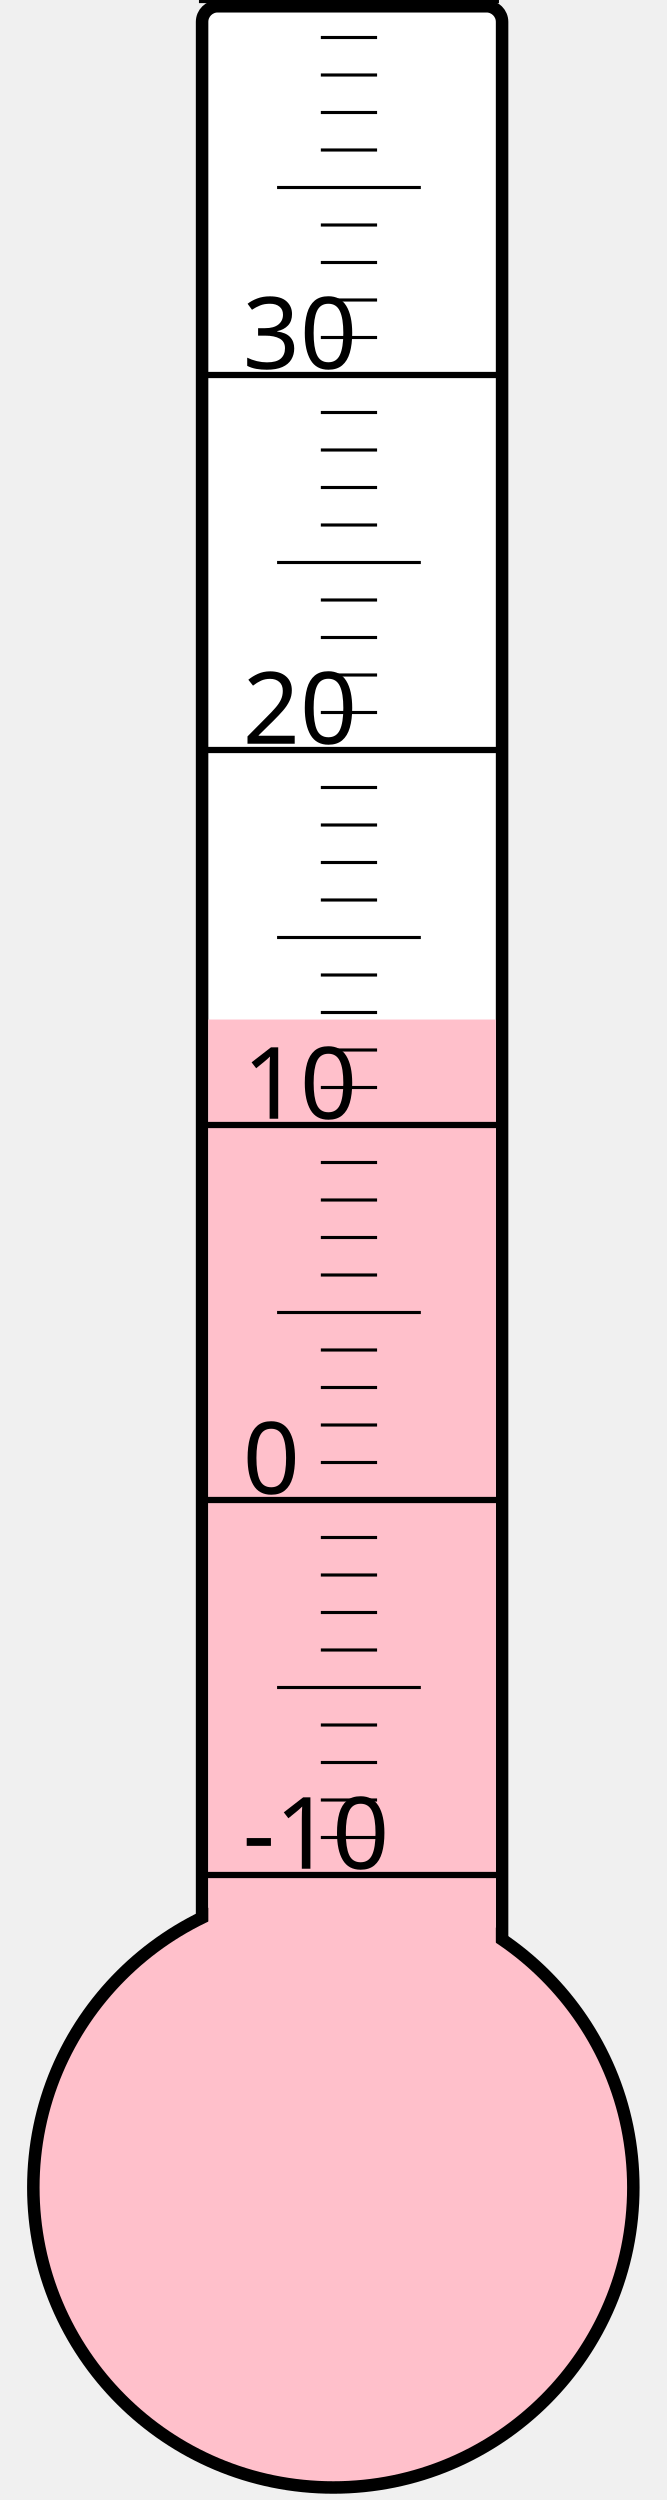
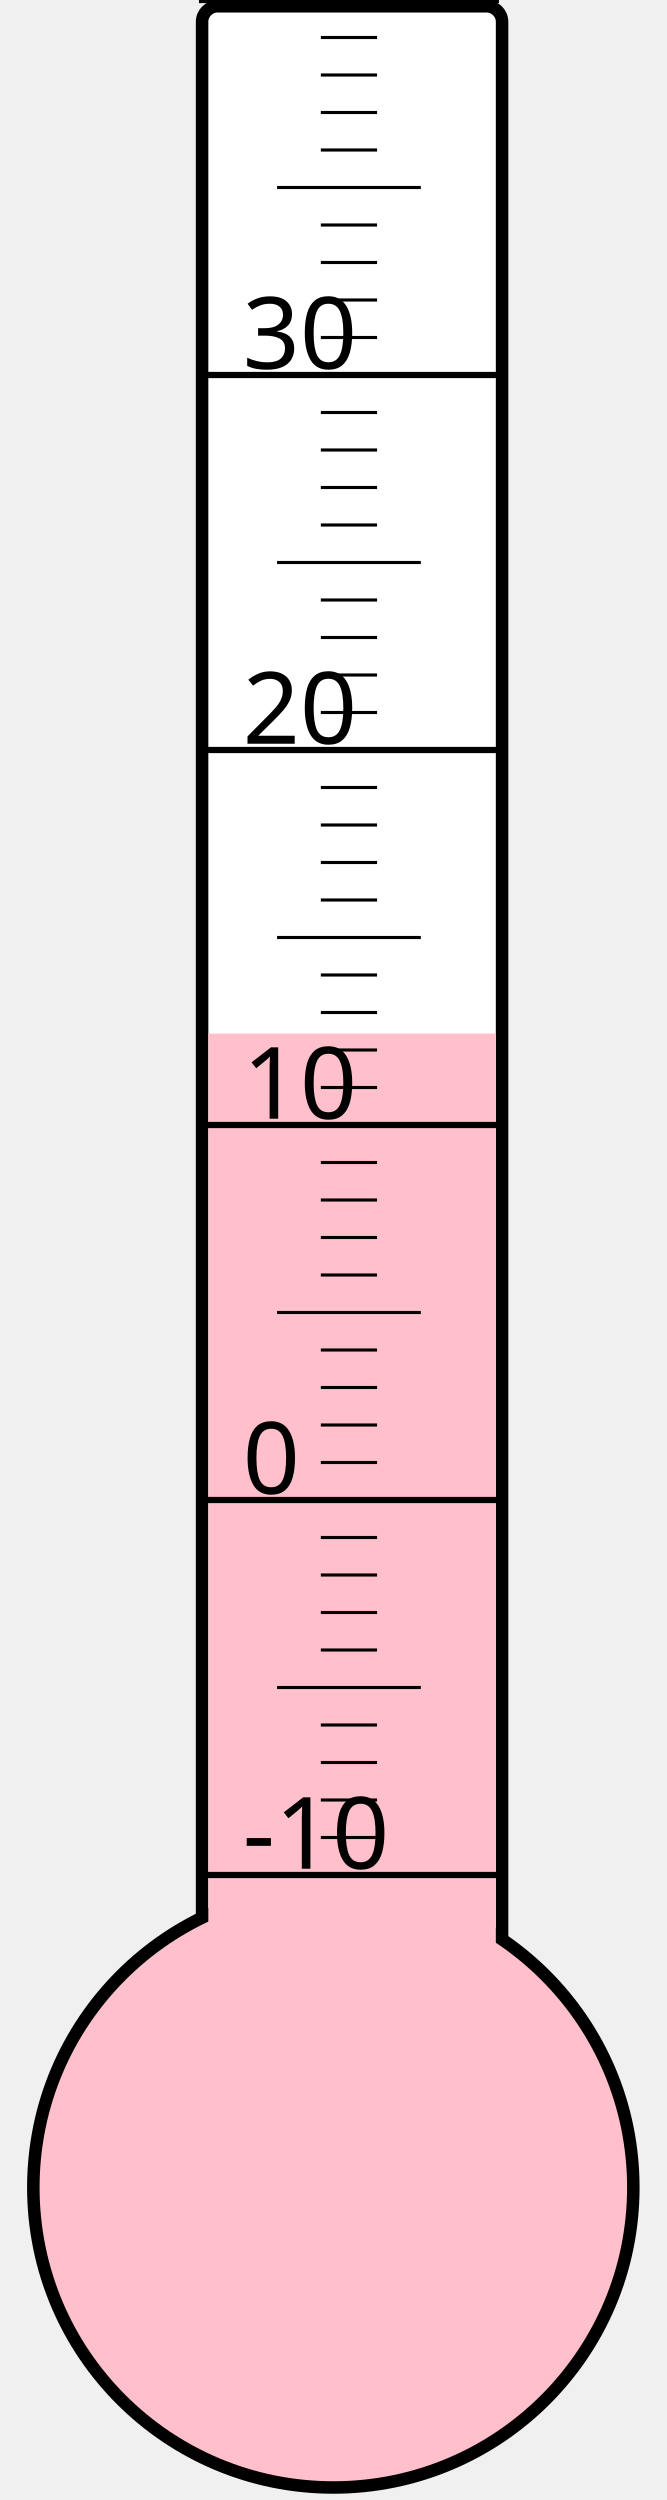
<svg xmlns="http://www.w3.org/2000/svg" width="40px" height="150px" viewBox="0 0 200 800">
  <rect width="200" height="800" x="0" y="0" style="fill: #ffffeb; fill-opacity: 0;" />
  <rect width="96" height="680" x="58" y="2" rx="5" ry="5" style="fill: white; fill-opacity: 1; stroke: black; stroke-width: 4;" />
  <circle cx="100" cy="700" r="96" style="fill: pink; stroke: black; stroke-width: 4;" />
-   <rect width="92" height="373.75" x="60" y="326.25" style="fill: pink; fill-opacity: 1; stroke-width: 0;" />
+   <rect width="92" height="369.25" x="60" y="330.75" style="fill: pink; fill-opacity: 1; stroke-width: 0;" />
  <text x="71" y="598" style="font-family: sans-serif; font-size: 24pt;">-10</text>
  <text x="71" y="478" style="font-family: sans-serif; font-size: 24pt;">0</text>
  <text x="71" y="358" style="font-family: sans-serif; font-size: 24pt;">10</text>
  <text x="71" y="238" style="font-family: sans-serif; font-size: 24pt;">20</text>
  <text x="71" y="118" style="font-family: sans-serif; font-size: 24pt;">30</text>
  <g style="stroke: black;">
    <line x1="57" y1="600" x2="153" y2="600" style="stroke-width: 2;" />
    <line x1="96" y1="588" x2="114" y2="588" style="stroke-width: 1;" />
    <line x1="96" y1="576" x2="114" y2="576" style="stroke-width: 1;" />
    <line x1="96" y1="564" x2="114" y2="564" style="stroke-width: 1;" />
    <line x1="96" y1="552" x2="114" y2="552" style="stroke-width: 1;" />
    <line x1="82" y1="540" x2="128" y2="540" style="stroke-width: 1;" />
    <line x1="96" y1="528" x2="114" y2="528" style="stroke-width: 1;" />
    <line x1="96" y1="516" x2="114" y2="516" style="stroke-width: 1;" />
    <line x1="96" y1="504" x2="114" y2="504" style="stroke-width: 1;" />
    <line x1="96" y1="492" x2="114" y2="492" style="stroke-width: 1;" />
    <line x1="57" y1="480" x2="153" y2="480" style="stroke-width: 2;" />
    <line x1="96" y1="468" x2="114" y2="468" style="stroke-width: 1;" />
    <line x1="96" y1="456" x2="114" y2="456" style="stroke-width: 1;" />
    <line x1="96" y1="444" x2="114" y2="444" style="stroke-width: 1;" />
    <line x1="96" y1="432" x2="114" y2="432" style="stroke-width: 1;" />
    <line x1="82" y1="420" x2="128" y2="420" style="stroke-width: 1;" />
    <line x1="96" y1="408" x2="114" y2="408" style="stroke-width: 1;" />
    <line x1="96" y1="396" x2="114" y2="396" style="stroke-width: 1;" />
    <line x1="96" y1="384" x2="114" y2="384" style="stroke-width: 1;" />
    <line x1="96" y1="372" x2="114" y2="372" style="stroke-width: 1;" />
    <line x1="57" y1="360" x2="153" y2="360" style="stroke-width: 2;" />
    <line x1="96" y1="348" x2="114" y2="348" style="stroke-width: 1;" />
    <line x1="96" y1="336" x2="114" y2="336" style="stroke-width: 1;" />
    <line x1="96" y1="324" x2="114" y2="324" style="stroke-width: 1;" />
    <line x1="96" y1="312" x2="114" y2="312" style="stroke-width: 1;" />
    <line x1="82" y1="300" x2="128" y2="300" style="stroke-width: 1;" />
    <line x1="96" y1="288" x2="114" y2="288" style="stroke-width: 1;" />
    <line x1="96" y1="276" x2="114" y2="276" style="stroke-width: 1;" />
    <line x1="96" y1="264" x2="114" y2="264" style="stroke-width: 1;" />
    <line x1="96" y1="252" x2="114" y2="252" style="stroke-width: 1;" />
    <line x1="57" y1="240" x2="153" y2="240" style="stroke-width: 2;" />
    <line x1="96" y1="228" x2="114" y2="228" style="stroke-width: 1;" />
    <line x1="96" y1="216" x2="114" y2="216" style="stroke-width: 1;" />
    <line x1="96" y1="204" x2="114" y2="204" style="stroke-width: 1;" />
    <line x1="96" y1="192" x2="114" y2="192" style="stroke-width: 1;" />
    <line x1="82" y1="180" x2="128" y2="180" style="stroke-width: 1;" />
    <line x1="96" y1="168" x2="114" y2="168" style="stroke-width: 1;" />
    <line x1="96" y1="156" x2="114" y2="156" style="stroke-width: 1;" />
    <line x1="96" y1="144" x2="114" y2="144" style="stroke-width: 1;" />
    <line x1="96" y1="132" x2="114" y2="132" style="stroke-width: 1;" />
    <line x1="57" y1="120" x2="153" y2="120" style="stroke-width: 2;" />
    <line x1="96" y1="108" x2="114" y2="108" style="stroke-width: 1;" />
    <line x1="96" y1="96" x2="114" y2="96" style="stroke-width: 1;" />
    <line x1="96" y1="84" x2="114" y2="84" style="stroke-width: 1;" />
    <line x1="96" y1="72" x2="114" y2="72" style="stroke-width: 1;" />
    <line x1="82" y1="60" x2="128" y2="60" style="stroke-width: 1;" />
    <line x1="96" y1="48" x2="114" y2="48" style="stroke-width: 1;" />
    <line x1="96" y1="36" x2="114" y2="36" style="stroke-width: 1;" />
    <line x1="96" y1="24" x2="114" y2="24" style="stroke-width: 1;" />
    <line x1="96" y1="12" x2="114" y2="12" style="stroke-width: 1;" />
    <line x1="57" y1="0" x2="153" y2="0" style="stroke-width: 2;" />
  </g>
</svg>
